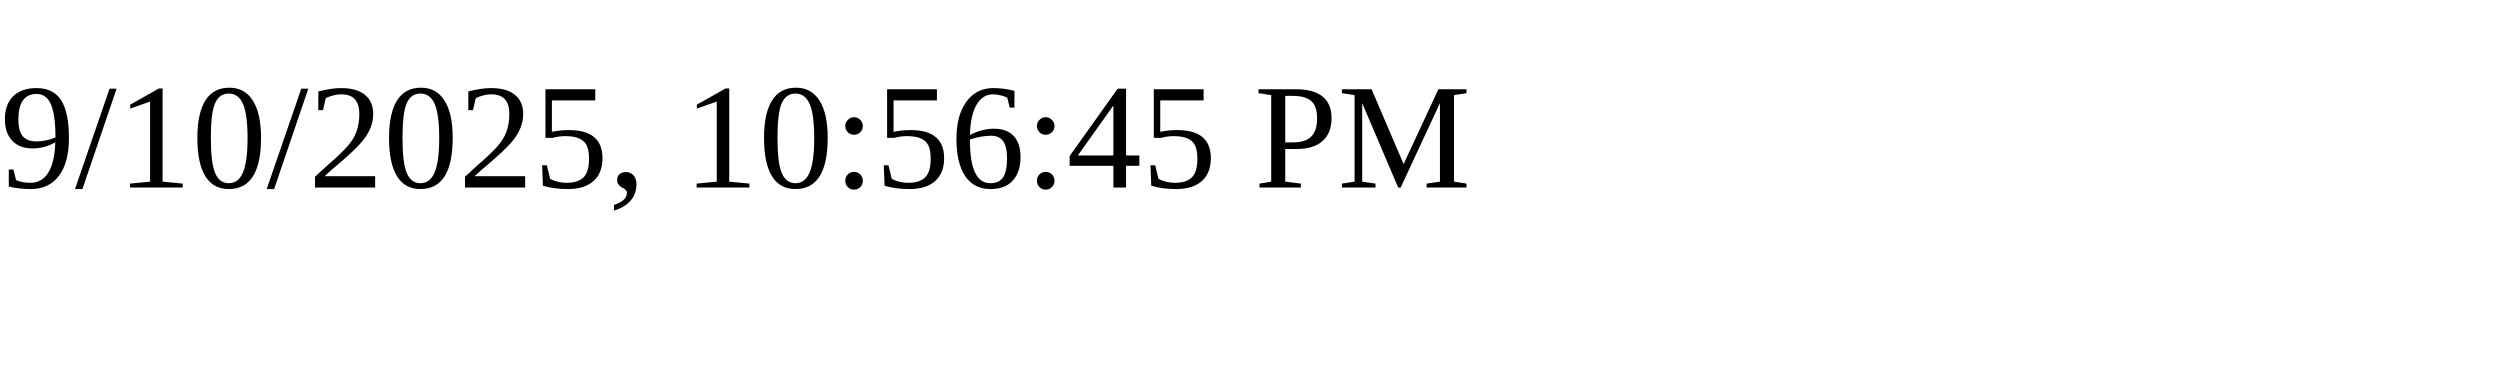
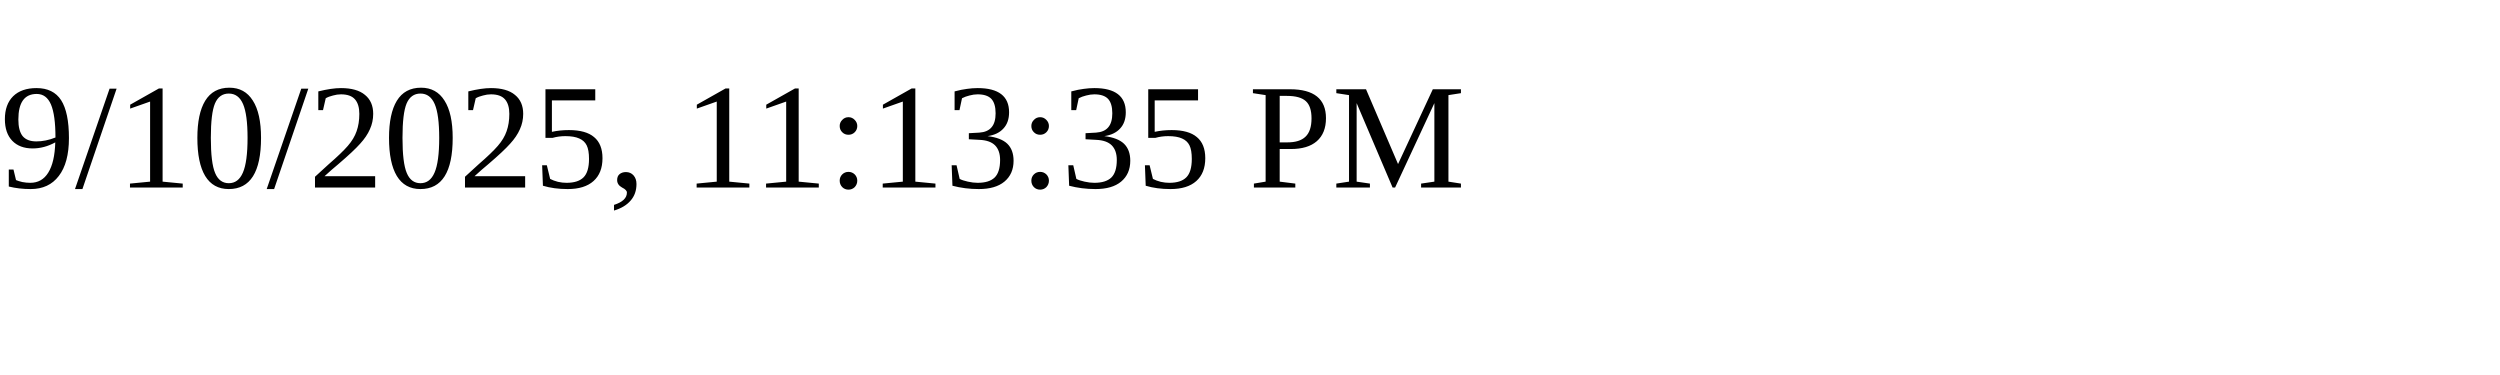
<svg xmlns="http://www.w3.org/2000/svg" height="30" width="200">
-   <text x="0" y="15">9/10/2025, 10:56:45 PM</text>
+   <text x="0" y="15">9/10/2025, 11:13:35 PM</text>
</svg>
